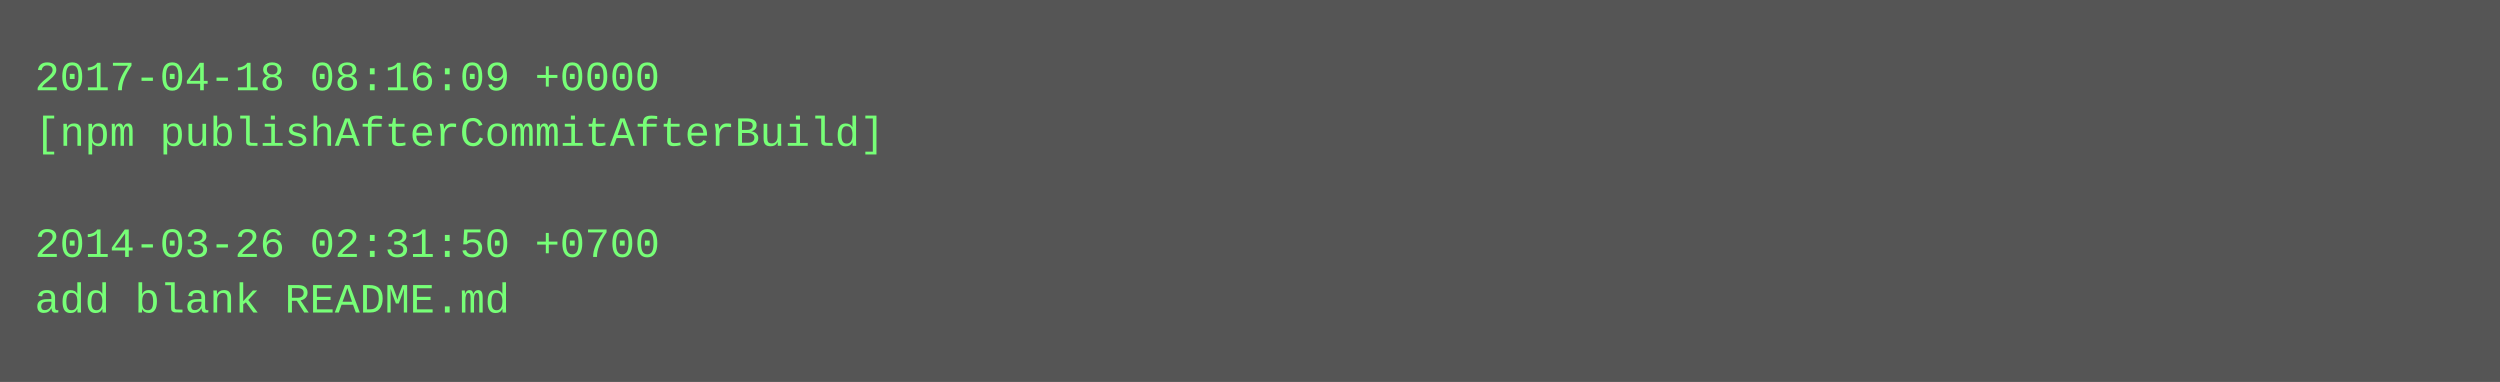
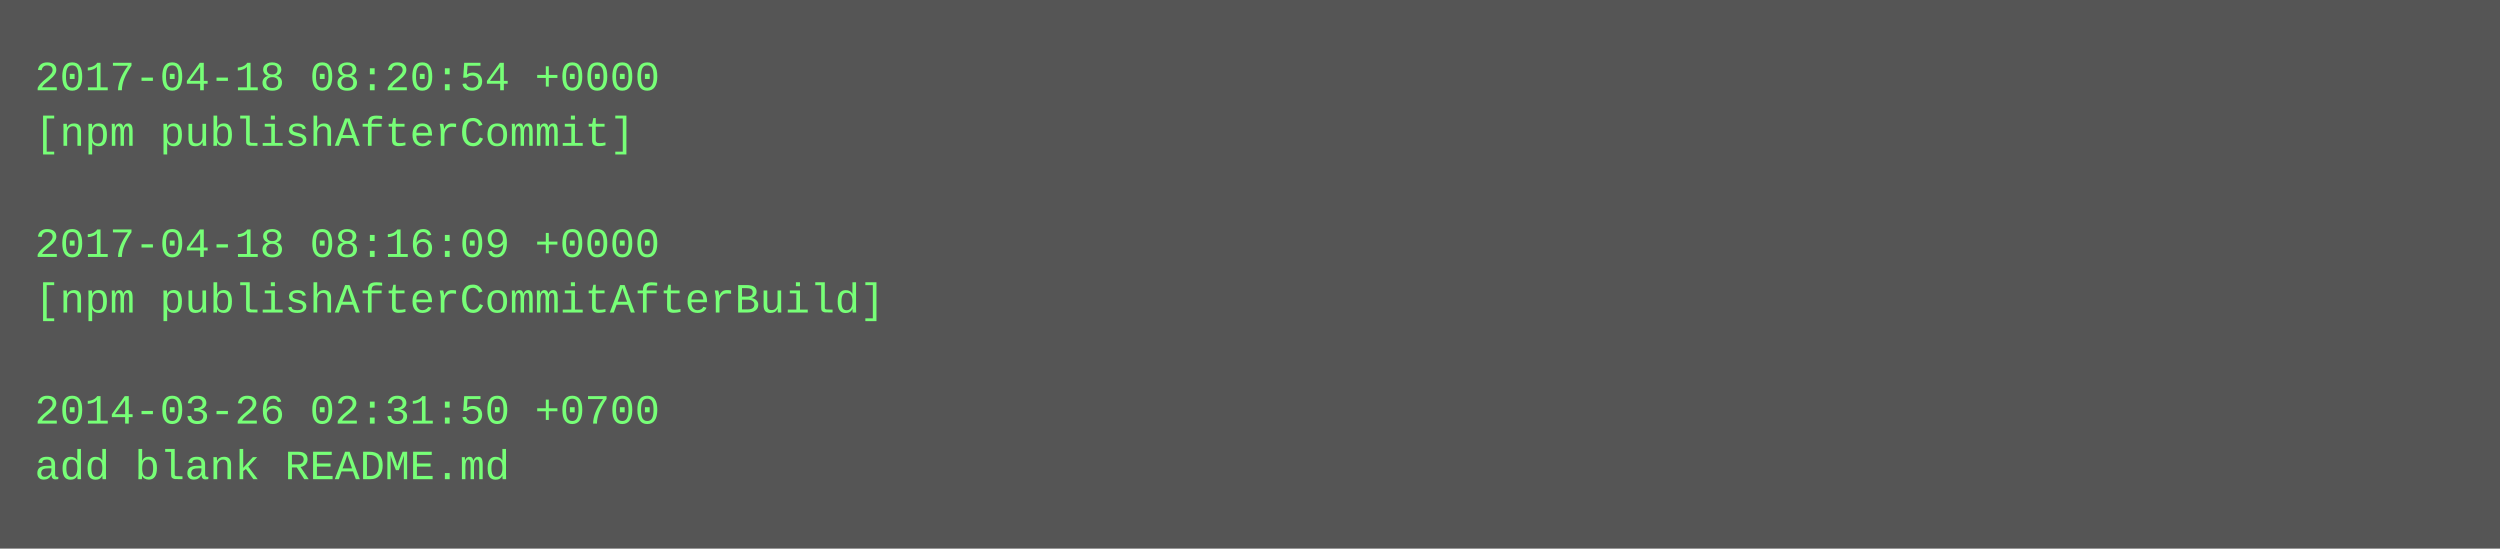
- <svg xmlns="http://www.w3.org/2000/svg" height="110" width="720">
-   <rect height="110" fill="#555" width="720" />
+ <svg xmlns="http://www.w3.org/2000/svg" height="158" width="720">
+   <rect height="158" fill="#555" width="720" />
  <text fill="#7f7" font-family="Courier New" font-size="12" xml:space="preserve">
-     <tspan x="10" y="26">2017-04-18 08:16:09 +0000</tspan>
-     <tspan x="10" y="42">[npm publishAfterCommitAfterBuild]</tspan>
+     <tspan x="10" y="26">2017-04-18 08:20:54 +0000</tspan>
+     <tspan x="10" y="42">[npm publishAfterCommit]</tspan>
    <tspan x="10" y="58" />
-     <tspan x="10" y="74">2014-03-26 02:31:50 +0700</tspan>
-     <tspan x="10" y="90">add blank README.md</tspan>
+     <tspan x="10" y="74">2017-04-18 08:16:09 +0000</tspan>
+     <tspan x="10" y="90">[npm publishAfterCommitAfterBuild]</tspan>
+     <tspan x="10" y="106" />
+     <tspan x="10" y="122">2014-03-26 02:31:50 +0700</tspan>
+     <tspan x="10" y="138">add blank README.md</tspan>
  </text>
</svg>
